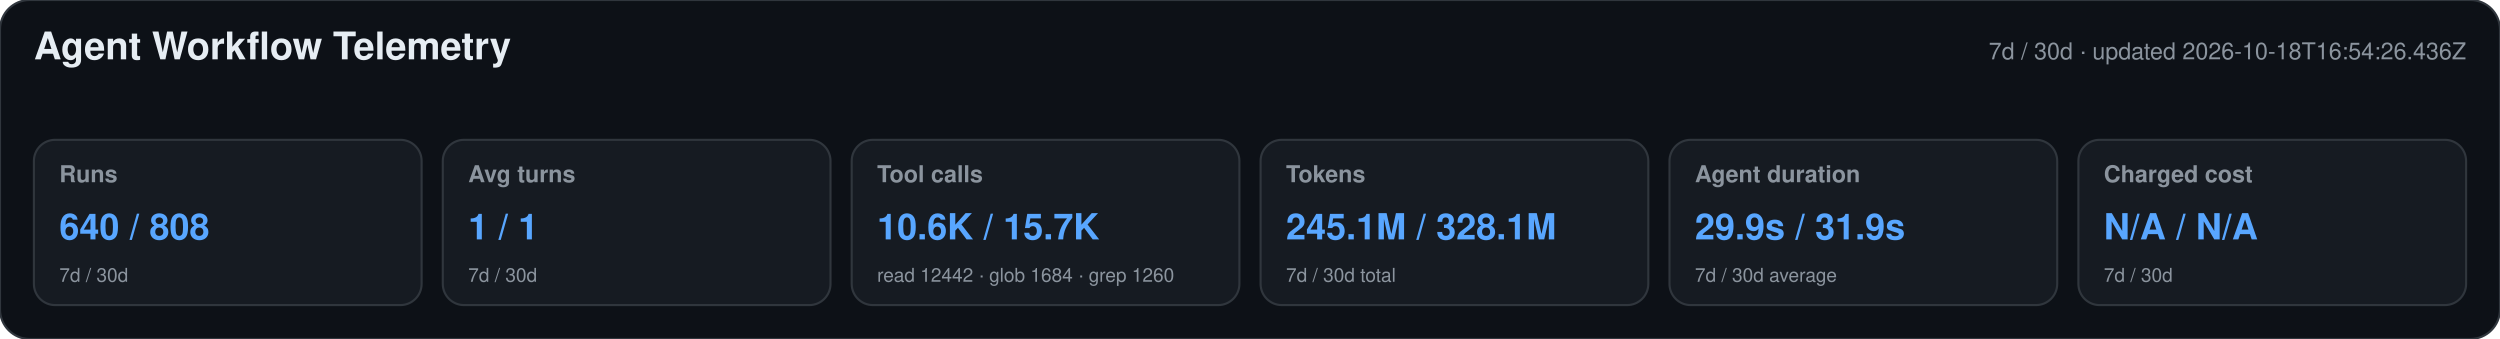
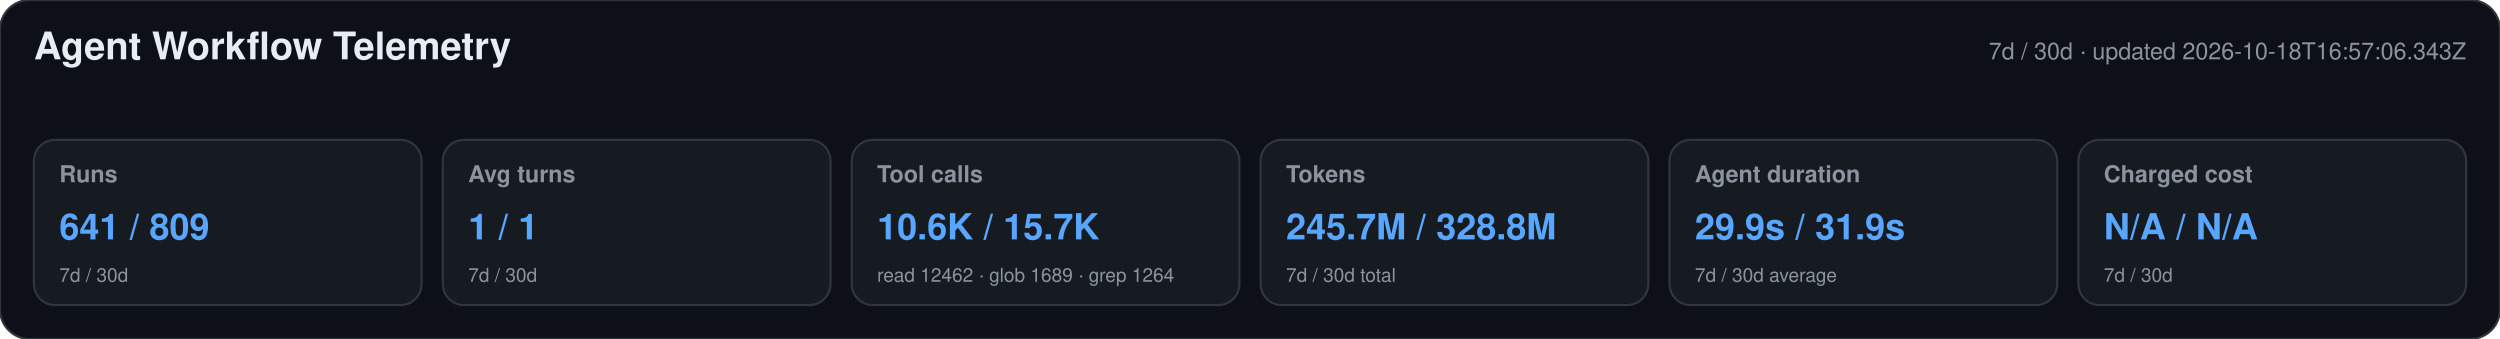
<svg xmlns="http://www.w3.org/2000/svg" width="1180" height="160" viewBox="0 0 1180 160" role="img" aria-labelledby="title desc">
  <style>text{font-family:-apple-system,BlinkMacSystemFont,"Segoe UI",Helvetica,Arial,sans-serif}.heading{font-size:18px;font-weight:650;fill:#e6edf3}.meta,.label,.secondary{fill:#8b949e}.meta,.label{font-size:11px}.label{font-weight:600}.primary{font-size:17px;font-weight:700;fill:#58a6ff}.secondary{font-size:9px}</style>
  <rect width="1180" height="160" rx="14" fill="#0d1117" stroke="#30363d" />
  <text x="16" y="28" class="heading">Agent Workflow Telemetry</text>
-   <text x="1164" y="28" text-anchor="end" class="meta">7d / 30d · updated 2026-10-18T16:54:26.436Z</text>
+   <text x="1164" y="28" text-anchor="end" class="meta">7d / 30d · updated 2026-10-18T16:57:06.343Z</text>
  <g>
    <rect x="16" y="66" width="183" height="78" rx="10" fill="#161b22" stroke="#30363d" />
    <text x="28" y="86" class="label">Runs</text>
-     <text x="28" y="113" class="primary">640 / 808</text>
+     <text x="28" y="113" class="primary">641 / 809</text>
    <text x="28" y="133" class="secondary">7d / 30d</text>
  </g>
  <g>
    <rect x="209" y="66" width="183" height="78" rx="10" fill="#161b22" stroke="#30363d" />
    <text x="221" y="86" class="label">Avg turns</text>
    <text x="221" y="113" class="primary">1 / 1</text>
    <text x="221" y="133" class="secondary">7d / 30d</text>
  </g>
  <g>
    <rect x="402" y="66" width="183" height="78" rx="10" fill="#161b22" stroke="#30363d" />
    <text x="414" y="86" class="label">Tool calls</text>
    <text x="414" y="113" class="primary">10.6K / 15.7K</text>
-     <text x="414" y="133" class="secondary">read 12442 · glob 1684 · grep 1260</text>
+     <text x="414" y="133" class="secondary">read 12462 · glob 1689 · grep 1264</text>
  </g>
  <g>
    <rect x="595" y="66" width="183" height="78" rx="10" fill="#161b22" stroke="#30363d" />
    <text x="607" y="86" class="label">Tokens</text>
-     <text x="607" y="113" class="primary">245.1M / 328.1M</text>
+     <text x="607" y="113" class="primary">245.7M / 328.8M</text>
    <text x="607" y="133" class="secondary">7d / 30d total</text>
  </g>
  <g>
    <rect x="788" y="66" width="183" height="78" rx="10" fill="#161b22" stroke="#30363d" />
    <text x="800" y="86" class="label">Agent duration</text>
    <text x="800" y="113" class="primary">29.9s / 31.9s</text>
    <text x="800" y="133" class="secondary">7d / 30d average</text>
  </g>
  <g>
    <rect x="981" y="66" width="183" height="78" rx="10" fill="#161b22" stroke="#30363d" />
    <text x="993" y="86" class="label">Charged cost</text>
    <text x="993" y="113" class="primary">N/A / N/A</text>
    <text x="993" y="133" class="secondary">7d / 30d</text>
  </g>
</svg>
